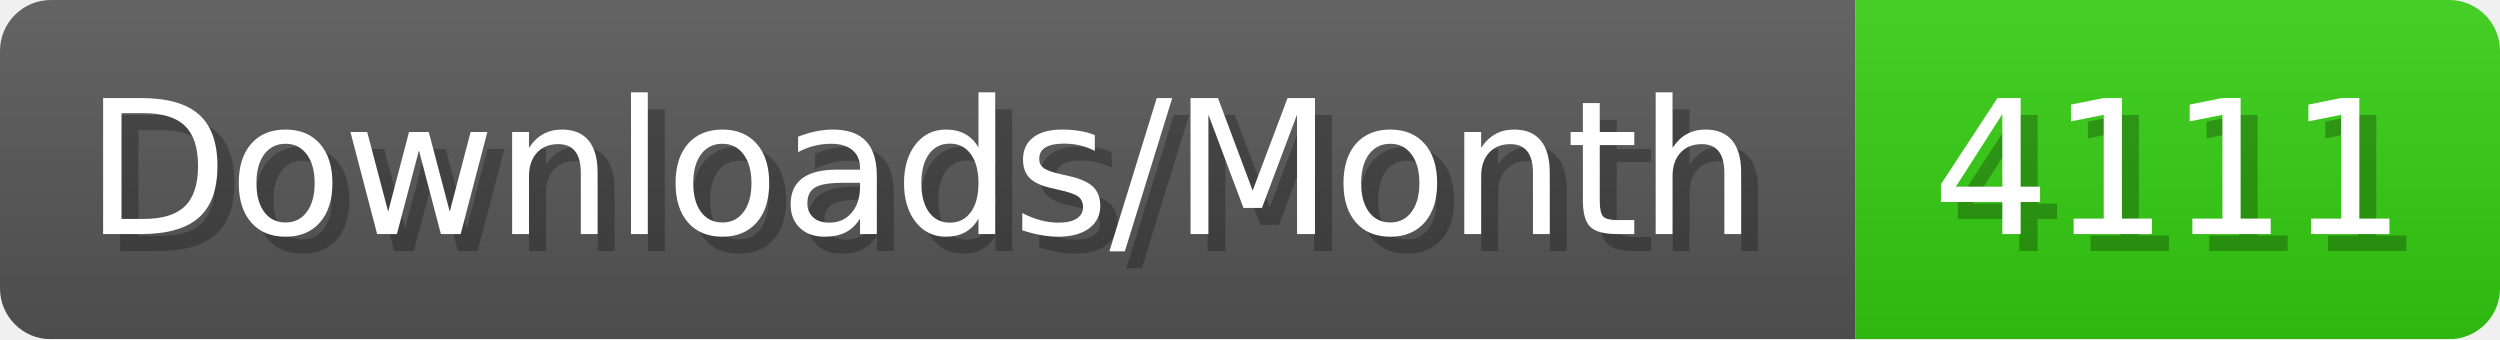
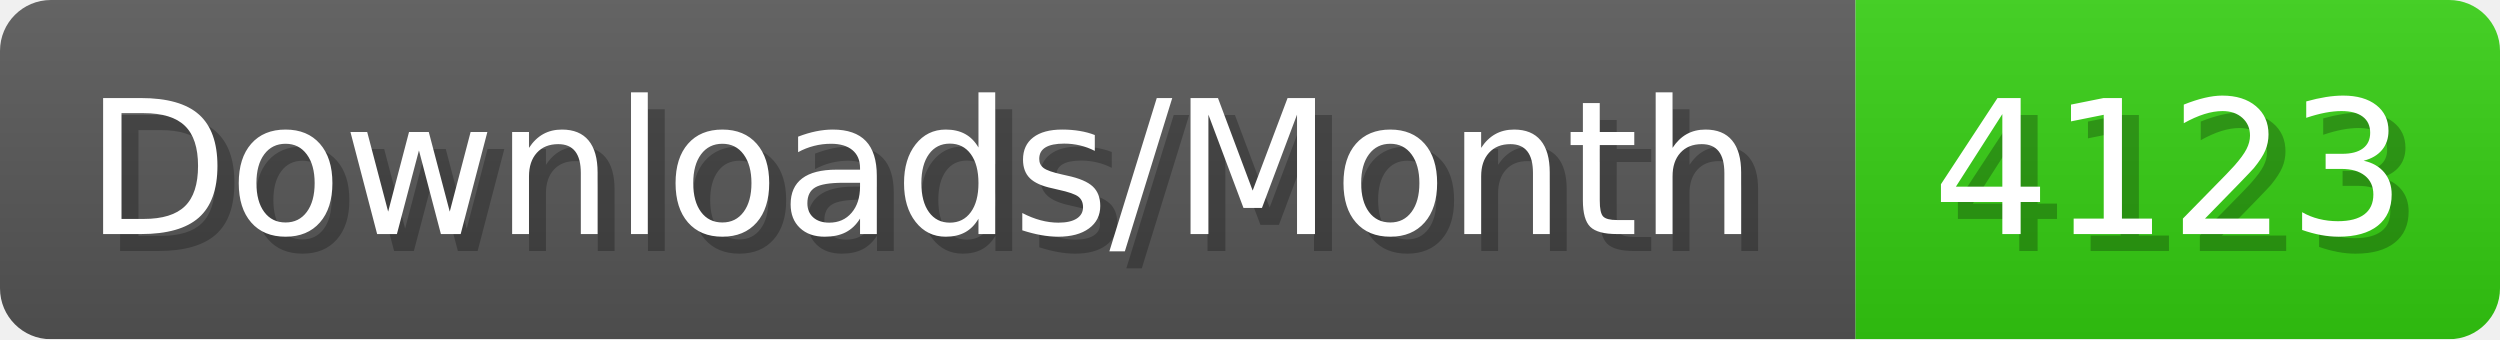
- <svg xmlns="http://www.w3.org/2000/svg" width="147.4" height="20" viewBox="0 0 1474 200" role="img" aria-label="Downloads/Month: 4111">
+ <svg xmlns="http://www.w3.org/2000/svg" width="147.4" height="20" viewBox="0 0 1474 200" role="img" aria-label="Downloads/Month: 4123">
  <linearGradient id="YlXUI" x2="0" y2="100%">
    <stop offset="0" stop-opacity=".1" stop-color="#EEE" />
    <stop offset="1" stop-opacity=".1" />
  </linearGradient>
  <mask id="JHhop">
    <rect width="1474" height="200" rx="30" fill="#FFF" />
  </mask>
  <g mask="url(#JHhop)">
    <rect width="1094" height="200" fill="#555" />
    <rect width="380" height="200" fill="#3C1" x="1094" />
    <rect width="1474" height="200" fill="url(#YlXUI)" />
  </g>
  <g aria-hidden="true" fill="#fff" text-anchor="start" font-family="Verdana,DejaVu Sans,sans-serif" font-size="110">
    <text x="60" y="148" textLength="994" fill="#000" opacity="0.25">Downloads/Month</text>
    <text x="50" y="138" textLength="994">Downloads/Month</text>
-     <text x="1149" y="148" textLength="280" fill="#000" opacity="0.25">4111</text>
-     <text x="1139" y="138" textLength="280">4111</text>
+     <text x="1149" y="148" textLength="280" fill="#000" opacity="0.25">4123</text>
+     <text x="1139" y="138" textLength="280">4123</text>
  </g>
</svg>
